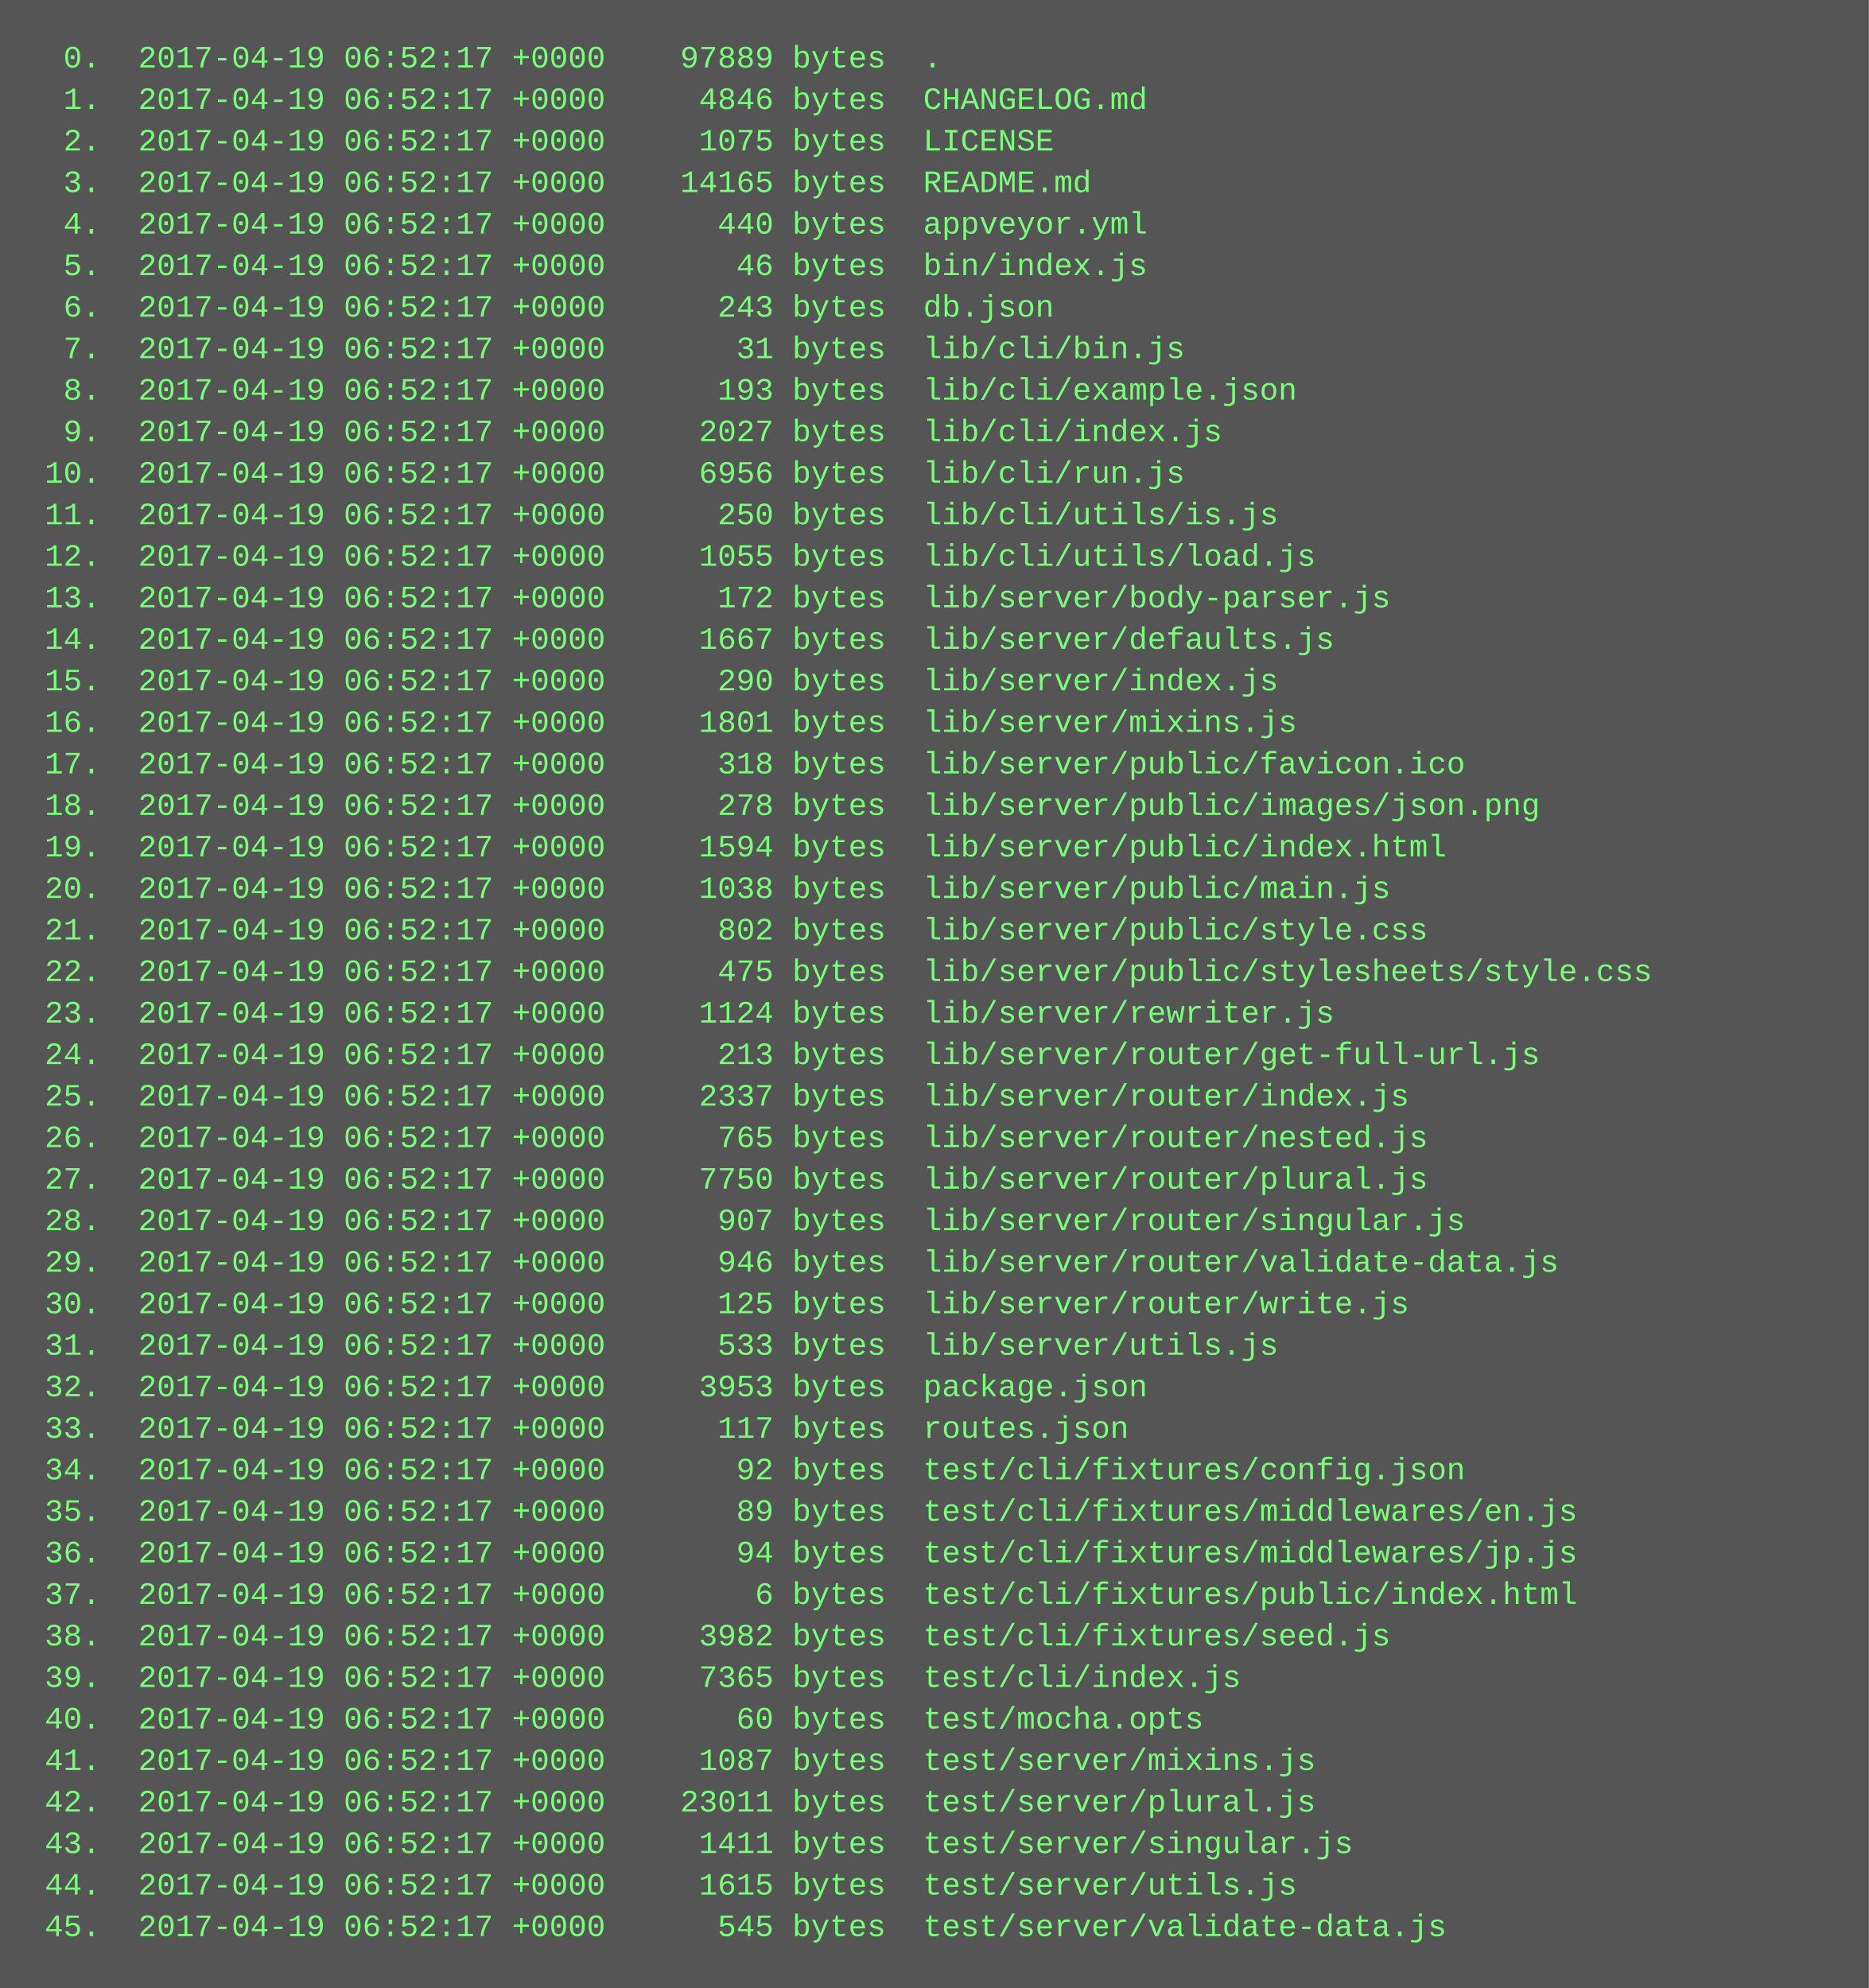
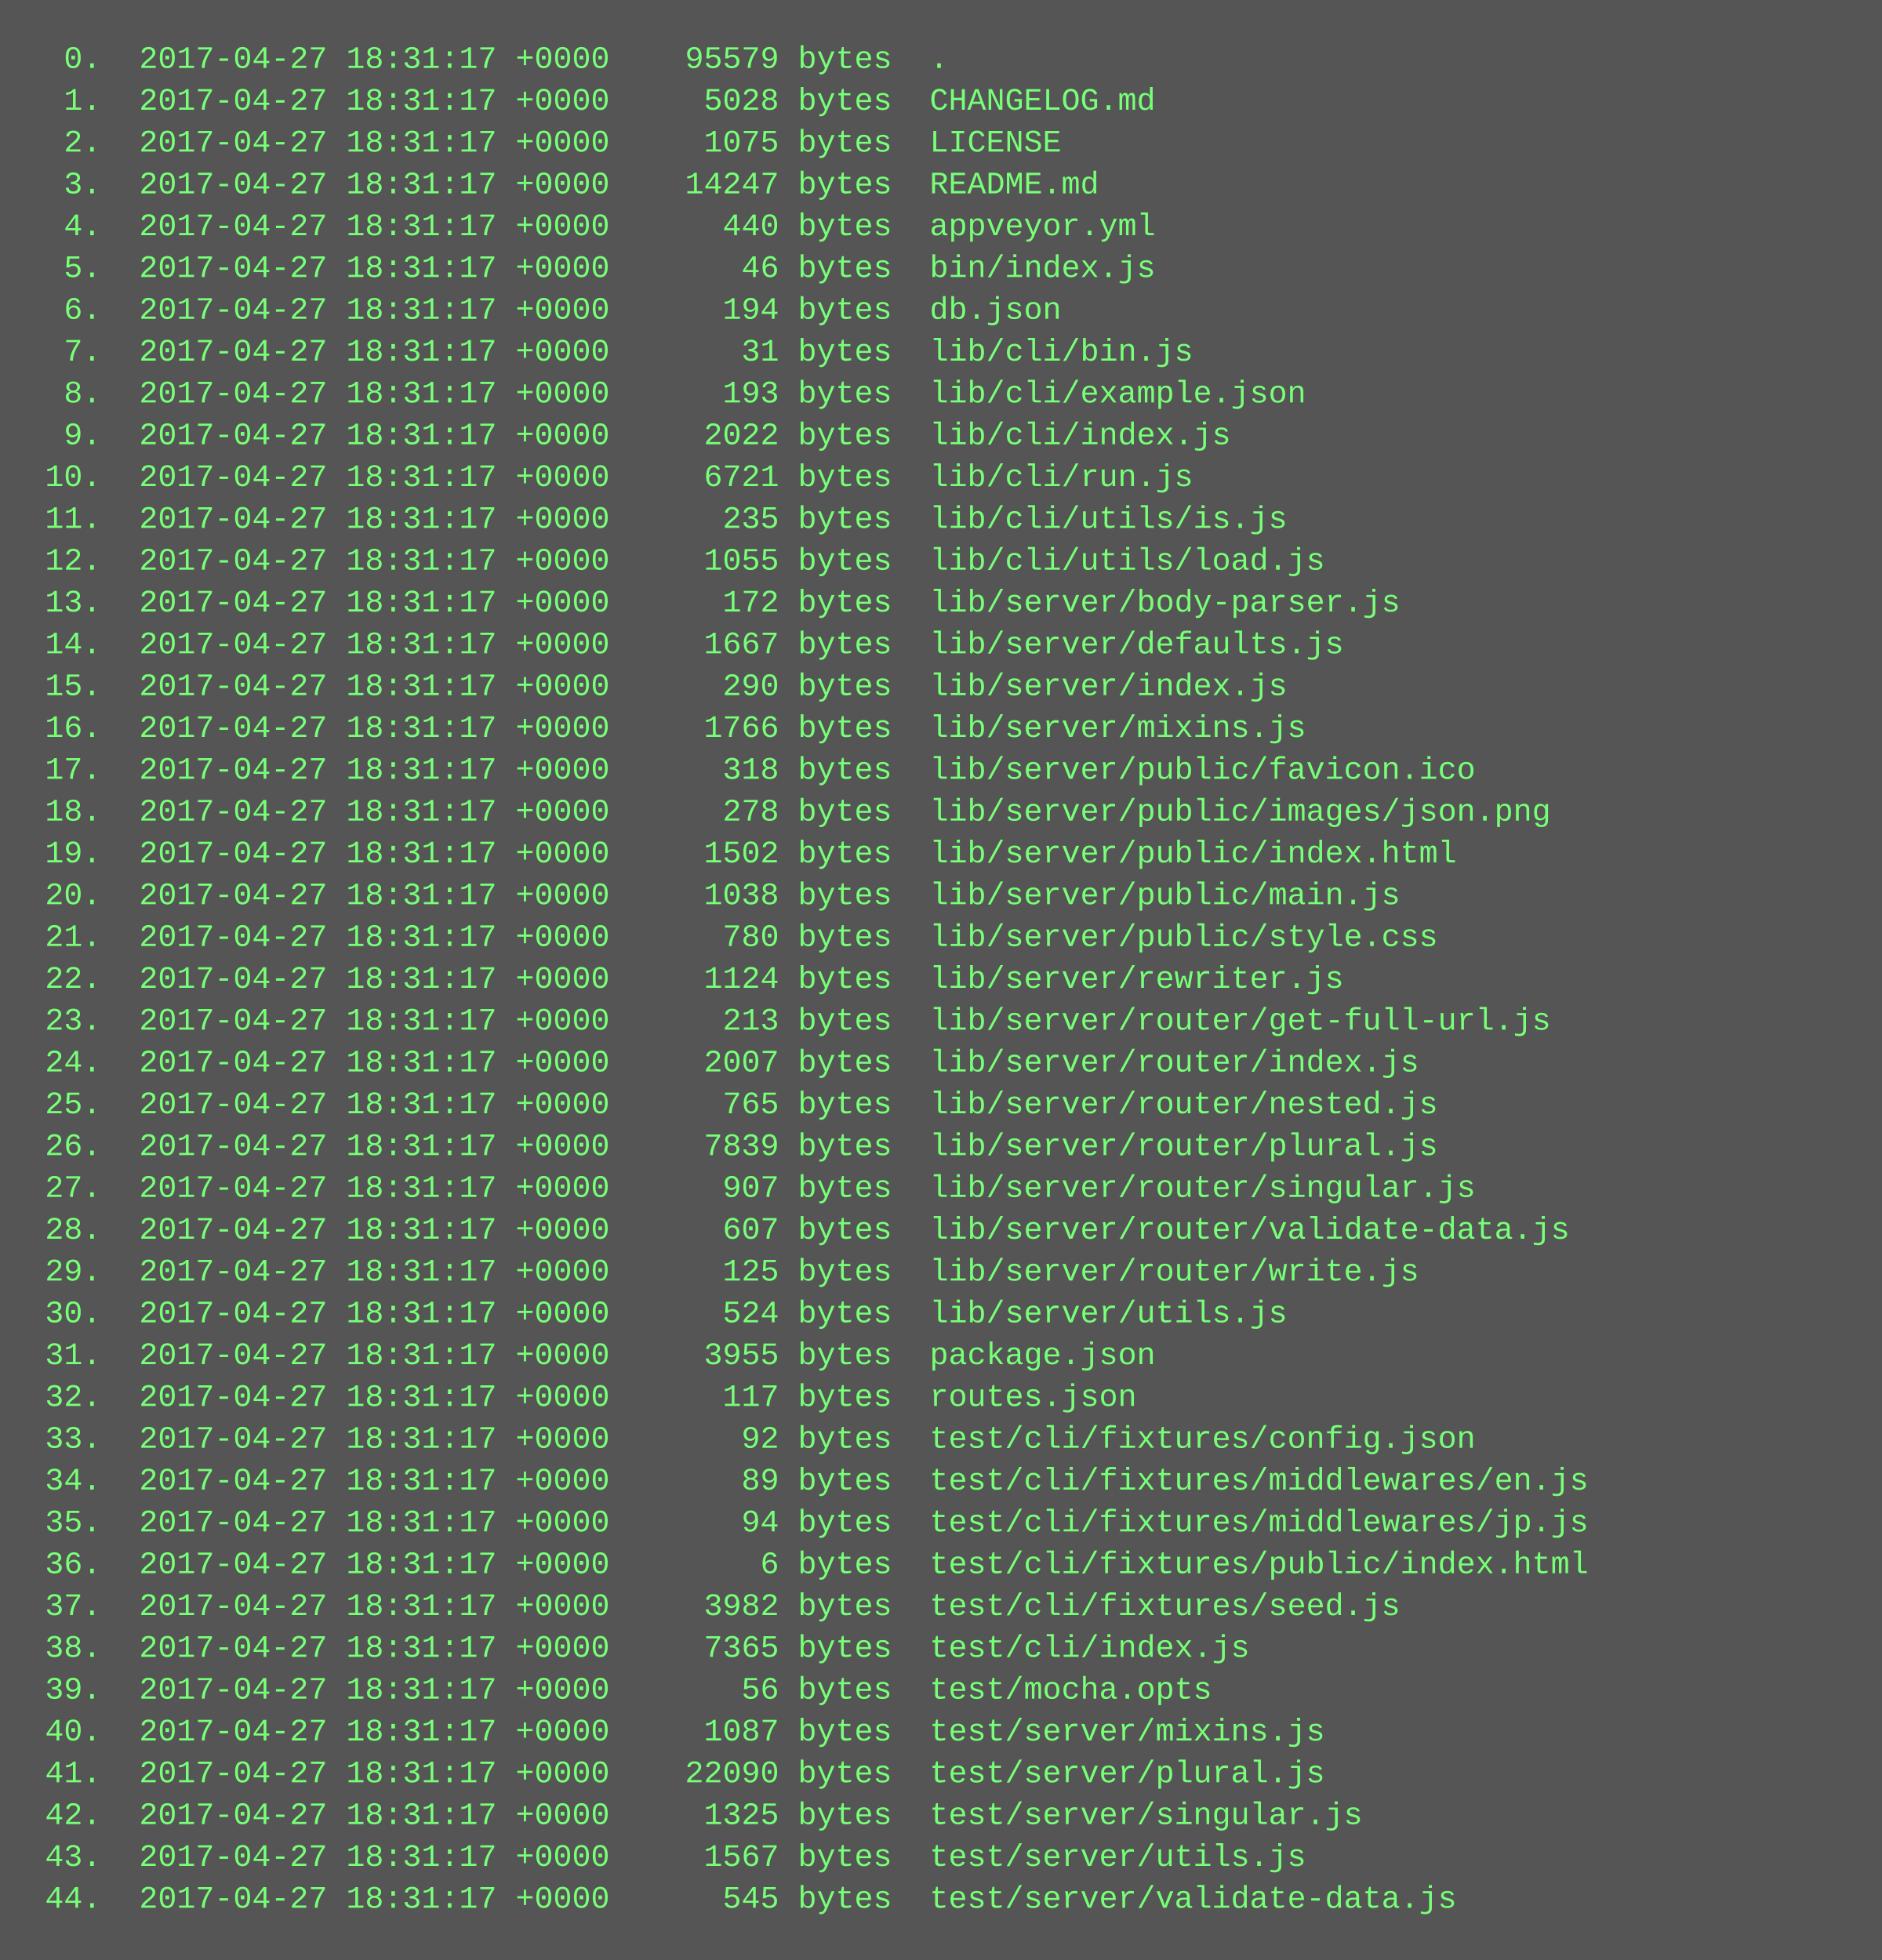
- <svg xmlns="http://www.w3.org/2000/svg" height="766" width="720">
-   <rect height="766" fill="#555" width="720" />
+ <svg xmlns="http://www.w3.org/2000/svg" height="750" width="720">
+   <rect height="750" fill="#555" width="720" />
  <text fill="#7f7" font-family="Courier New" font-size="12" xml:space="preserve">
-     <tspan x="10" y="26">  0.  2017-04-19 06:52:17 +0000    97889 bytes  .</tspan>
-     <tspan x="10" y="42">  1.  2017-04-19 06:52:17 +0000     4846 bytes  CHANGELOG.md</tspan>
-     <tspan x="10" y="58">  2.  2017-04-19 06:52:17 +0000     1075 bytes  LICENSE</tspan>
-     <tspan x="10" y="74">  3.  2017-04-19 06:52:17 +0000    14165 bytes  README.md</tspan>
-     <tspan x="10" y="90">  4.  2017-04-19 06:52:17 +0000      440 bytes  appveyor.yml</tspan>
-     <tspan x="10" y="106">  5.  2017-04-19 06:52:17 +0000       46 bytes  bin/index.js</tspan>
-     <tspan x="10" y="122">  6.  2017-04-19 06:52:17 +0000      243 bytes  db.json</tspan>
-     <tspan x="10" y="138">  7.  2017-04-19 06:52:17 +0000       31 bytes  lib/cli/bin.js</tspan>
-     <tspan x="10" y="154">  8.  2017-04-19 06:52:17 +0000      193 bytes  lib/cli/example.json</tspan>
-     <tspan x="10" y="170">  9.  2017-04-19 06:52:17 +0000     2027 bytes  lib/cli/index.js</tspan>
-     <tspan x="10" y="186"> 10.  2017-04-19 06:52:17 +0000     6956 bytes  lib/cli/run.js</tspan>
-     <tspan x="10" y="202"> 11.  2017-04-19 06:52:17 +0000      250 bytes  lib/cli/utils/is.js</tspan>
-     <tspan x="10" y="218"> 12.  2017-04-19 06:52:17 +0000     1055 bytes  lib/cli/utils/load.js</tspan>
-     <tspan x="10" y="234"> 13.  2017-04-19 06:52:17 +0000      172 bytes  lib/server/body-parser.js</tspan>
-     <tspan x="10" y="250"> 14.  2017-04-19 06:52:17 +0000     1667 bytes  lib/server/defaults.js</tspan>
-     <tspan x="10" y="266"> 15.  2017-04-19 06:52:17 +0000      290 bytes  lib/server/index.js</tspan>
-     <tspan x="10" y="282"> 16.  2017-04-19 06:52:17 +0000     1801 bytes  lib/server/mixins.js</tspan>
-     <tspan x="10" y="298"> 17.  2017-04-19 06:52:17 +0000      318 bytes  lib/server/public/favicon.ico</tspan>
-     <tspan x="10" y="314"> 18.  2017-04-19 06:52:17 +0000      278 bytes  lib/server/public/images/json.png</tspan>
-     <tspan x="10" y="330"> 19.  2017-04-19 06:52:17 +0000     1594 bytes  lib/server/public/index.html</tspan>
-     <tspan x="10" y="346"> 20.  2017-04-19 06:52:17 +0000     1038 bytes  lib/server/public/main.js</tspan>
-     <tspan x="10" y="362"> 21.  2017-04-19 06:52:17 +0000      802 bytes  lib/server/public/style.css</tspan>
-     <tspan x="10" y="378"> 22.  2017-04-19 06:52:17 +0000      475 bytes  lib/server/public/stylesheets/style.css</tspan>
-     <tspan x="10" y="394"> 23.  2017-04-19 06:52:17 +0000     1124 bytes  lib/server/rewriter.js</tspan>
-     <tspan x="10" y="410"> 24.  2017-04-19 06:52:17 +0000      213 bytes  lib/server/router/get-full-url.js</tspan>
-     <tspan x="10" y="426"> 25.  2017-04-19 06:52:17 +0000     2337 bytes  lib/server/router/index.js</tspan>
-     <tspan x="10" y="442"> 26.  2017-04-19 06:52:17 +0000      765 bytes  lib/server/router/nested.js</tspan>
-     <tspan x="10" y="458"> 27.  2017-04-19 06:52:17 +0000     7750 bytes  lib/server/router/plural.js</tspan>
-     <tspan x="10" y="474"> 28.  2017-04-19 06:52:17 +0000      907 bytes  lib/server/router/singular.js</tspan>
-     <tspan x="10" y="490"> 29.  2017-04-19 06:52:17 +0000      946 bytes  lib/server/router/validate-data.js</tspan>
-     <tspan x="10" y="506"> 30.  2017-04-19 06:52:17 +0000      125 bytes  lib/server/router/write.js</tspan>
-     <tspan x="10" y="522"> 31.  2017-04-19 06:52:17 +0000      533 bytes  lib/server/utils.js</tspan>
-     <tspan x="10" y="538"> 32.  2017-04-19 06:52:17 +0000     3953 bytes  package.json</tspan>
-     <tspan x="10" y="554"> 33.  2017-04-19 06:52:17 +0000      117 bytes  routes.json</tspan>
-     <tspan x="10" y="570"> 34.  2017-04-19 06:52:17 +0000       92 bytes  test/cli/fixtures/config.json</tspan>
-     <tspan x="10" y="586"> 35.  2017-04-19 06:52:17 +0000       89 bytes  test/cli/fixtures/middlewares/en.js</tspan>
-     <tspan x="10" y="602"> 36.  2017-04-19 06:52:17 +0000       94 bytes  test/cli/fixtures/middlewares/jp.js</tspan>
-     <tspan x="10" y="618"> 37.  2017-04-19 06:52:17 +0000        6 bytes  test/cli/fixtures/public/index.html</tspan>
-     <tspan x="10" y="634"> 38.  2017-04-19 06:52:17 +0000     3982 bytes  test/cli/fixtures/seed.js</tspan>
-     <tspan x="10" y="650"> 39.  2017-04-19 06:52:17 +0000     7365 bytes  test/cli/index.js</tspan>
-     <tspan x="10" y="666"> 40.  2017-04-19 06:52:17 +0000       60 bytes  test/mocha.opts</tspan>
-     <tspan x="10" y="682"> 41.  2017-04-19 06:52:17 +0000     1087 bytes  test/server/mixins.js</tspan>
-     <tspan x="10" y="698"> 42.  2017-04-19 06:52:17 +0000    23011 bytes  test/server/plural.js</tspan>
-     <tspan x="10" y="714"> 43.  2017-04-19 06:52:17 +0000     1411 bytes  test/server/singular.js</tspan>
-     <tspan x="10" y="730"> 44.  2017-04-19 06:52:17 +0000     1615 bytes  test/server/utils.js</tspan>
-     <tspan x="10" y="746"> 45.  2017-04-19 06:52:17 +0000      545 bytes  test/server/validate-data.js</tspan>
+     <tspan x="10" y="26">  0.  2017-04-27 18:31:17 +0000    95579 bytes  .</tspan>
+     <tspan x="10" y="42">  1.  2017-04-27 18:31:17 +0000     5028 bytes  CHANGELOG.md</tspan>
+     <tspan x="10" y="58">  2.  2017-04-27 18:31:17 +0000     1075 bytes  LICENSE</tspan>
+     <tspan x="10" y="74">  3.  2017-04-27 18:31:17 +0000    14247 bytes  README.md</tspan>
+     <tspan x="10" y="90">  4.  2017-04-27 18:31:17 +0000      440 bytes  appveyor.yml</tspan>
+     <tspan x="10" y="106">  5.  2017-04-27 18:31:17 +0000       46 bytes  bin/index.js</tspan>
+     <tspan x="10" y="122">  6.  2017-04-27 18:31:17 +0000      194 bytes  db.json</tspan>
+     <tspan x="10" y="138">  7.  2017-04-27 18:31:17 +0000       31 bytes  lib/cli/bin.js</tspan>
+     <tspan x="10" y="154">  8.  2017-04-27 18:31:17 +0000      193 bytes  lib/cli/example.json</tspan>
+     <tspan x="10" y="170">  9.  2017-04-27 18:31:17 +0000     2022 bytes  lib/cli/index.js</tspan>
+     <tspan x="10" y="186"> 10.  2017-04-27 18:31:17 +0000     6721 bytes  lib/cli/run.js</tspan>
+     <tspan x="10" y="202"> 11.  2017-04-27 18:31:17 +0000      235 bytes  lib/cli/utils/is.js</tspan>
+     <tspan x="10" y="218"> 12.  2017-04-27 18:31:17 +0000     1055 bytes  lib/cli/utils/load.js</tspan>
+     <tspan x="10" y="234"> 13.  2017-04-27 18:31:17 +0000      172 bytes  lib/server/body-parser.js</tspan>
+     <tspan x="10" y="250"> 14.  2017-04-27 18:31:17 +0000     1667 bytes  lib/server/defaults.js</tspan>
+     <tspan x="10" y="266"> 15.  2017-04-27 18:31:17 +0000      290 bytes  lib/server/index.js</tspan>
+     <tspan x="10" y="282"> 16.  2017-04-27 18:31:17 +0000     1766 bytes  lib/server/mixins.js</tspan>
+     <tspan x="10" y="298"> 17.  2017-04-27 18:31:17 +0000      318 bytes  lib/server/public/favicon.ico</tspan>
+     <tspan x="10" y="314"> 18.  2017-04-27 18:31:17 +0000      278 bytes  lib/server/public/images/json.png</tspan>
+     <tspan x="10" y="330"> 19.  2017-04-27 18:31:17 +0000     1502 bytes  lib/server/public/index.html</tspan>
+     <tspan x="10" y="346"> 20.  2017-04-27 18:31:17 +0000     1038 bytes  lib/server/public/main.js</tspan>
+     <tspan x="10" y="362"> 21.  2017-04-27 18:31:17 +0000      780 bytes  lib/server/public/style.css</tspan>
+     <tspan x="10" y="378"> 22.  2017-04-27 18:31:17 +0000     1124 bytes  lib/server/rewriter.js</tspan>
+     <tspan x="10" y="394"> 23.  2017-04-27 18:31:17 +0000      213 bytes  lib/server/router/get-full-url.js</tspan>
+     <tspan x="10" y="410"> 24.  2017-04-27 18:31:17 +0000     2007 bytes  lib/server/router/index.js</tspan>
+     <tspan x="10" y="426"> 25.  2017-04-27 18:31:17 +0000      765 bytes  lib/server/router/nested.js</tspan>
+     <tspan x="10" y="442"> 26.  2017-04-27 18:31:17 +0000     7839 bytes  lib/server/router/plural.js</tspan>
+     <tspan x="10" y="458"> 27.  2017-04-27 18:31:17 +0000      907 bytes  lib/server/router/singular.js</tspan>
+     <tspan x="10" y="474"> 28.  2017-04-27 18:31:17 +0000      607 bytes  lib/server/router/validate-data.js</tspan>
+     <tspan x="10" y="490"> 29.  2017-04-27 18:31:17 +0000      125 bytes  lib/server/router/write.js</tspan>
+     <tspan x="10" y="506"> 30.  2017-04-27 18:31:17 +0000      524 bytes  lib/server/utils.js</tspan>
+     <tspan x="10" y="522"> 31.  2017-04-27 18:31:17 +0000     3955 bytes  package.json</tspan>
+     <tspan x="10" y="538"> 32.  2017-04-27 18:31:17 +0000      117 bytes  routes.json</tspan>
+     <tspan x="10" y="554"> 33.  2017-04-27 18:31:17 +0000       92 bytes  test/cli/fixtures/config.json</tspan>
+     <tspan x="10" y="570"> 34.  2017-04-27 18:31:17 +0000       89 bytes  test/cli/fixtures/middlewares/en.js</tspan>
+     <tspan x="10" y="586"> 35.  2017-04-27 18:31:17 +0000       94 bytes  test/cli/fixtures/middlewares/jp.js</tspan>
+     <tspan x="10" y="602"> 36.  2017-04-27 18:31:17 +0000        6 bytes  test/cli/fixtures/public/index.html</tspan>
+     <tspan x="10" y="618"> 37.  2017-04-27 18:31:17 +0000     3982 bytes  test/cli/fixtures/seed.js</tspan>
+     <tspan x="10" y="634"> 38.  2017-04-27 18:31:17 +0000     7365 bytes  test/cli/index.js</tspan>
+     <tspan x="10" y="650"> 39.  2017-04-27 18:31:17 +0000       56 bytes  test/mocha.opts</tspan>
+     <tspan x="10" y="666"> 40.  2017-04-27 18:31:17 +0000     1087 bytes  test/server/mixins.js</tspan>
+     <tspan x="10" y="682"> 41.  2017-04-27 18:31:17 +0000    22090 bytes  test/server/plural.js</tspan>
+     <tspan x="10" y="698"> 42.  2017-04-27 18:31:17 +0000     1325 bytes  test/server/singular.js</tspan>
+     <tspan x="10" y="714"> 43.  2017-04-27 18:31:17 +0000     1567 bytes  test/server/utils.js</tspan>
+     <tspan x="10" y="730"> 44.  2017-04-27 18:31:17 +0000      545 bytes  test/server/validate-data.js</tspan>
  </text>
</svg>
